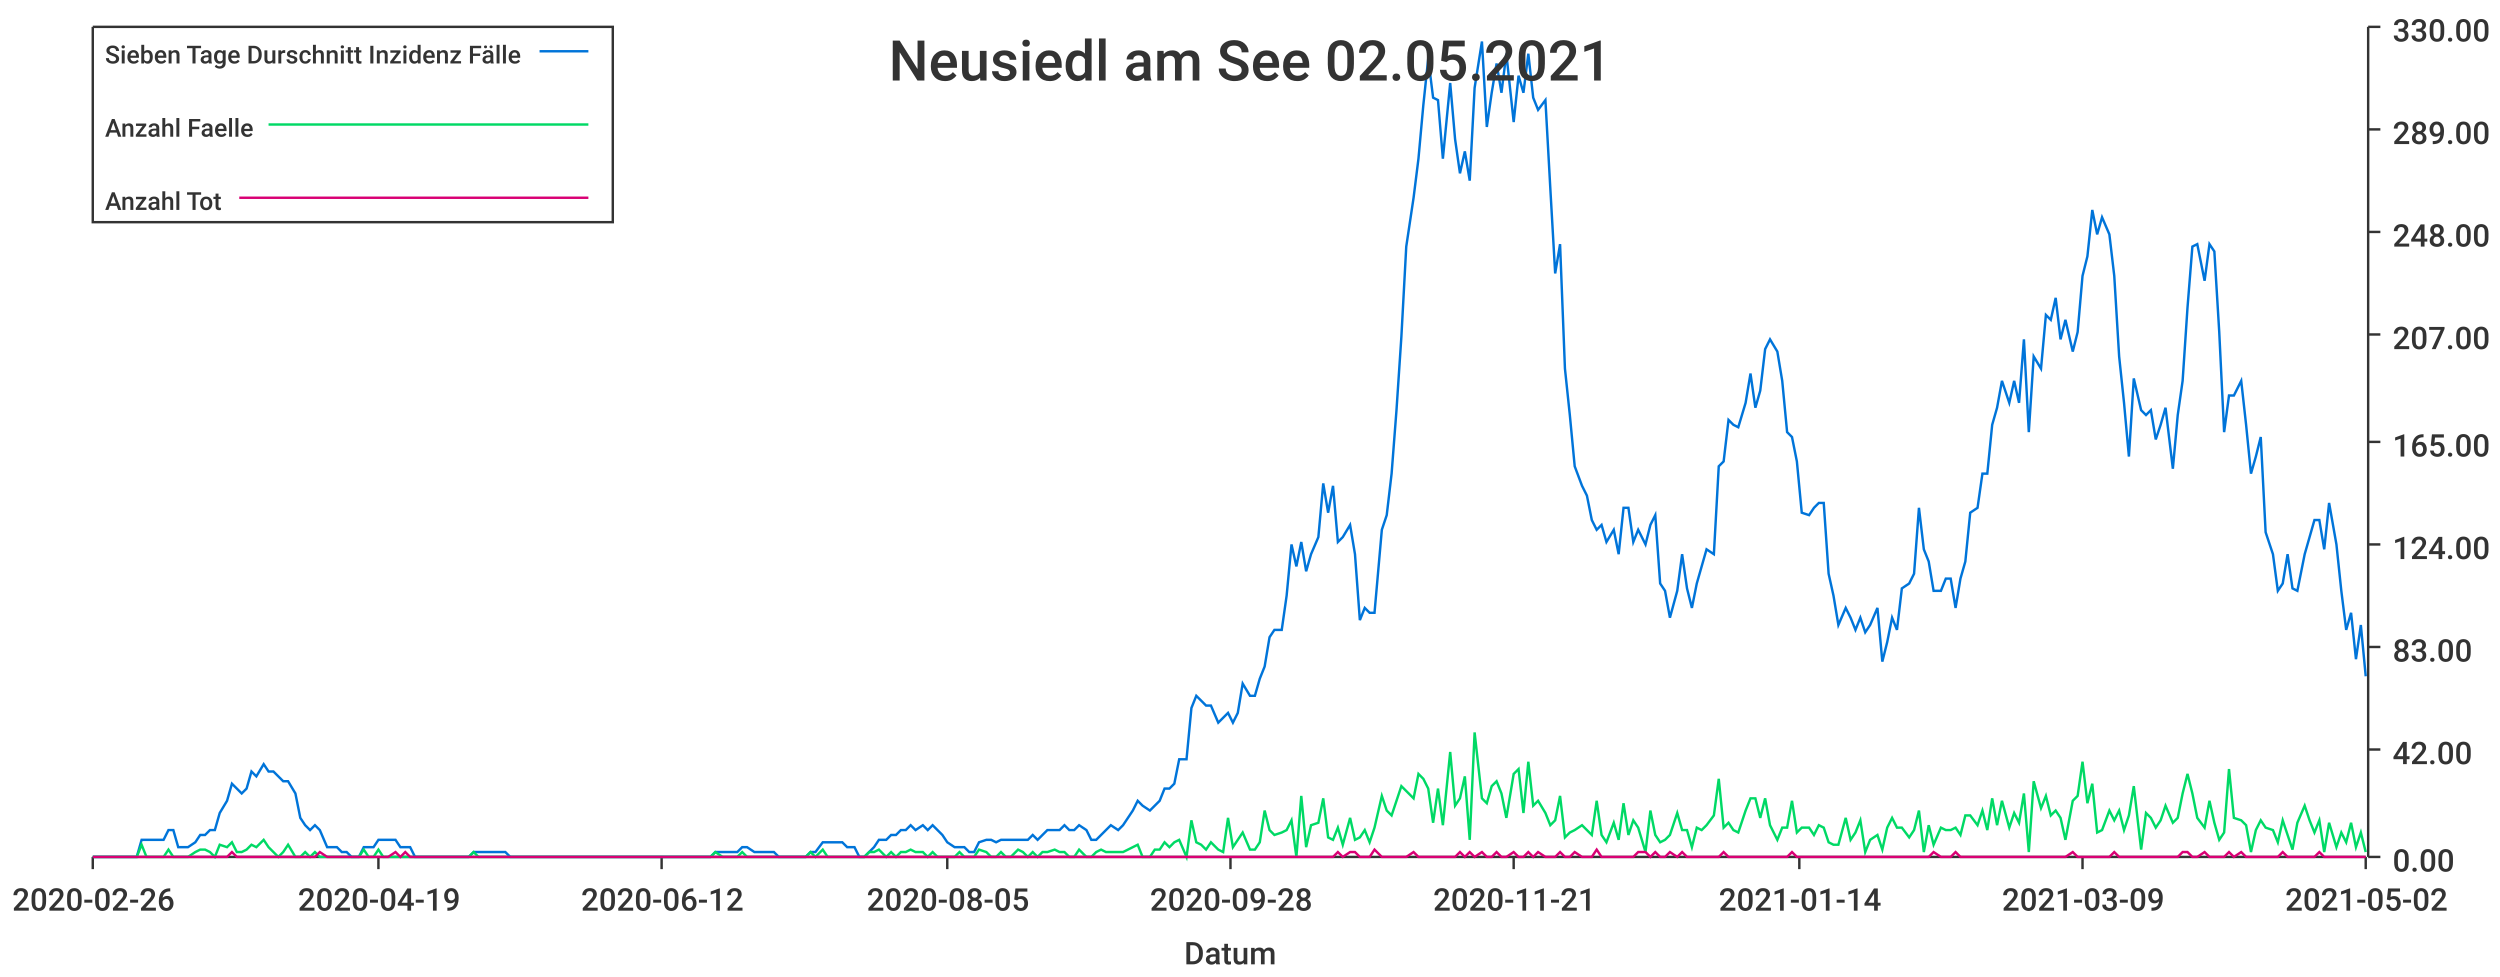
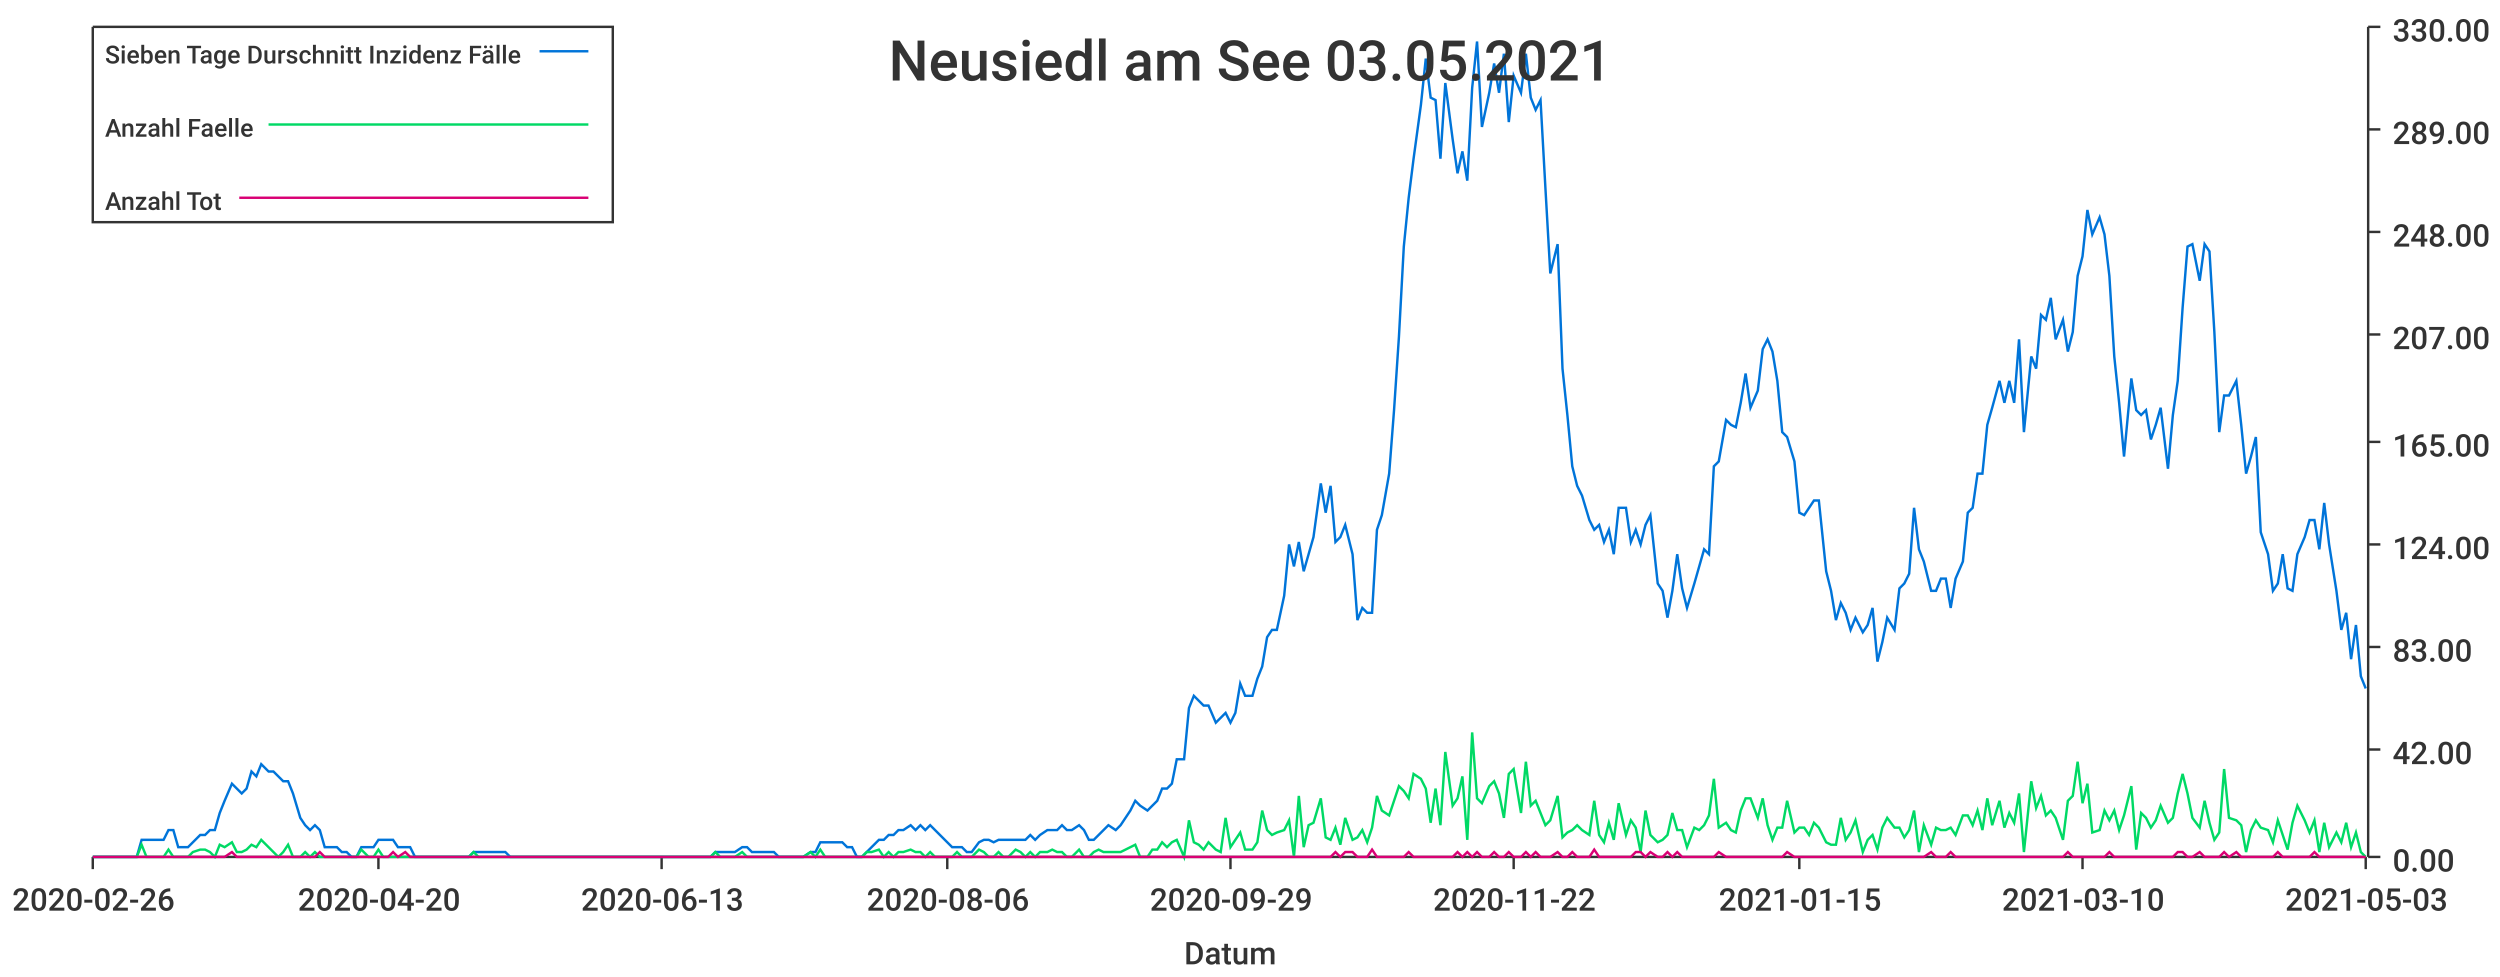
<svg xmlns="http://www.w3.org/2000/svg" width="1024" height="400">\n<path d="M 0 0 L 1024 0 L 1024 400 L 0 400 L 0 0" style="stroke-width:0;stroke:rgba(255,255,255,1.0);fill:rgba(255,255,255,1.0)" />
  <path d="M 38 11 L 969 11 L 969 351 L 38 351 L 38 11" style="stroke-width:0;stroke:rgba(255,255,255,1.0);fill:rgba(255,255,255,1.0)" />
  <path d="M 38 351 L 969 351" style="stroke-width:1;stroke:rgba(51,51,51,1.0);fill:none" />
  <path d="M 38 351 L 38 356" style="stroke-width:1;stroke:rgba(51,51,51,1.0);fill:none" />
  <text x="5" y="373" style="stroke-width:0;stroke:none;fill:rgba(51,51,51,1.0);font-size:12.8px;font-family:'Roboto Medium',sans-serif">2020-02-26</text>
  <path d="M 155 351 L 155 356" style="stroke-width:1;stroke:rgba(51,51,51,1.0);fill:none" />
-   <text x="122" y="373" style="stroke-width:0;stroke:none;fill:rgba(51,51,51,1.0);font-size:12.8px;font-family:'Roboto Medium',sans-serif">2020-04-19</text>
+   <text x="122" y="373" style="stroke-width:0;stroke:none;fill:rgba(51,51,51,1.0);font-size:12.8px;font-family:'Roboto Medium',sans-serif">2020-04-20</text>
  <path d="M 271 351 L 271 356" style="stroke-width:1;stroke:rgba(51,51,51,1.0);fill:none" />
-   <text x="238" y="373" style="stroke-width:0;stroke:none;fill:rgba(51,51,51,1.0);font-size:12.8px;font-family:'Roboto Medium',sans-serif">2020-06-12</text>
+   <text x="238" y="373" style="stroke-width:0;stroke:none;fill:rgba(51,51,51,1.0);font-size:12.8px;font-family:'Roboto Medium',sans-serif">2020-06-13</text>
  <path d="M 388 351 L 388 356" style="stroke-width:1;stroke:rgba(51,51,51,1.0);fill:none" />
-   <text x="355" y="373" style="stroke-width:0;stroke:none;fill:rgba(51,51,51,1.0);font-size:12.8px;font-family:'Roboto Medium',sans-serif">2020-08-05</text>
+   <text x="355" y="373" style="stroke-width:0;stroke:none;fill:rgba(51,51,51,1.0);font-size:12.8px;font-family:'Roboto Medium',sans-serif">2020-08-06</text>
  <path d="M 504 351 L 504 356" style="stroke-width:1;stroke:rgba(51,51,51,1.0);fill:none" />
-   <text x="471" y="373" style="stroke-width:0;stroke:none;fill:rgba(51,51,51,1.0);font-size:12.8px;font-family:'Roboto Medium',sans-serif">2020-09-28</text>
+   <text x="471" y="373" style="stroke-width:0;stroke:none;fill:rgba(51,51,51,1.0);font-size:12.8px;font-family:'Roboto Medium',sans-serif">2020-09-29</text>
  <path d="M 620 351 L 620 356" style="stroke-width:1;stroke:rgba(51,51,51,1.0);fill:none" />
-   <text x="587" y="373" style="stroke-width:0;stroke:none;fill:rgba(51,51,51,1.0);font-size:12.8px;font-family:'Roboto Medium',sans-serif">2020-11-21</text>
+   <text x="587" y="373" style="stroke-width:0;stroke:none;fill:rgba(51,51,51,1.0);font-size:12.8px;font-family:'Roboto Medium',sans-serif">2020-11-22</text>
  <path d="M 737 351 L 737 356" style="stroke-width:1;stroke:rgba(51,51,51,1.0);fill:none" />
-   <text x="704" y="373" style="stroke-width:0;stroke:none;fill:rgba(51,51,51,1.0);font-size:12.8px;font-family:'Roboto Medium',sans-serif">2021-01-14</text>
+   <text x="704" y="373" style="stroke-width:0;stroke:none;fill:rgba(51,51,51,1.0);font-size:12.8px;font-family:'Roboto Medium',sans-serif">2021-01-15</text>
  <path d="M 853 351 L 853 356" style="stroke-width:1;stroke:rgba(51,51,51,1.0);fill:none" />
-   <text x="820" y="373" style="stroke-width:0;stroke:none;fill:rgba(51,51,51,1.0);font-size:12.8px;font-family:'Roboto Medium',sans-serif">2021-03-09</text>
+   <text x="820" y="373" style="stroke-width:0;stroke:none;fill:rgba(51,51,51,1.0);font-size:12.8px;font-family:'Roboto Medium',sans-serif">2021-03-10</text>
  <path d="M 969 351 L 969 356" style="stroke-width:1;stroke:rgba(51,51,51,1.0);fill:none" />
-   <text x="936" y="373" style="stroke-width:0;stroke:none;fill:rgba(51,51,51,1.0);font-size:12.8px;font-family:'Roboto Medium',sans-serif">2021-05-02</text>
+   <text x="936" y="373" style="stroke-width:0;stroke:none;fill:rgba(51,51,51,1.0);font-size:12.8px;font-family:'Roboto Medium',sans-serif">2021-05-03</text>
  <text x="485" y="395" style="stroke-width:0;stroke:none;fill:rgba(51,51,51,1.0);font-size:12.8px;font-family:'Roboto Medium',sans-serif">Datum</text>
  <path d="M 970 351 L 970 11" style="stroke-width:1;stroke:rgba(51,51,51,1.0);fill:none" />
  <path d="M 970 351 L 975 351" style="stroke-width:1;stroke:rgba(51,51,51,1.0);fill:none" />
  <text x="980" y="357" style="stroke-width:0;stroke:none;fill:rgba(51,51,51,1.0);font-size:12.8px;font-family:'Roboto Medium',sans-serif">0.00</text>
  <path d="M 970 307 L 975 307" style="stroke-width:1;stroke:rgba(51,51,51,1.0);fill:none" />
  <text x="980" y="313" style="stroke-width:0;stroke:none;fill:rgba(51,51,51,1.0);font-size:12.8px;font-family:'Roboto Medium',sans-serif">42.00</text>
  <path d="M 970 265 L 975 265" style="stroke-width:1;stroke:rgba(51,51,51,1.0);fill:none" />
  <text x="980" y="271" style="stroke-width:0;stroke:none;fill:rgba(51,51,51,1.0);font-size:12.8px;font-family:'Roboto Medium',sans-serif">83.00</text>
  <path d="M 970 223 L 975 223" style="stroke-width:1;stroke:rgba(51,51,51,1.0);fill:none" />
  <text x="980" y="229" style="stroke-width:0;stroke:none;fill:rgba(51,51,51,1.0);font-size:12.8px;font-family:'Roboto Medium',sans-serif">124.00</text>
  <path d="M 970 181 L 975 181" style="stroke-width:1;stroke:rgba(51,51,51,1.0);fill:none" />
  <text x="980" y="187" style="stroke-width:0;stroke:none;fill:rgba(51,51,51,1.0);font-size:12.8px;font-family:'Roboto Medium',sans-serif">165.00</text>
  <path d="M 970 137 L 975 137" style="stroke-width:1;stroke:rgba(51,51,51,1.0);fill:none" />
  <text x="980" y="143" style="stroke-width:0;stroke:none;fill:rgba(51,51,51,1.0);font-size:12.8px;font-family:'Roboto Medium',sans-serif">207.00</text>
  <path d="M 970 95 L 975 95" style="stroke-width:1;stroke:rgba(51,51,51,1.0);fill:none" />
  <text x="980" y="101" style="stroke-width:0;stroke:none;fill:rgba(51,51,51,1.0);font-size:12.8px;font-family:'Roboto Medium',sans-serif">248.00</text>
  <path d="M 970 53 L 975 53" style="stroke-width:1;stroke:rgba(51,51,51,1.0);fill:none" />
  <text x="980" y="59" style="stroke-width:0;stroke:none;fill:rgba(51,51,51,1.0);font-size:12.8px;font-family:'Roboto Medium',sans-serif">289.00</text>
  <path d="M 970 11 L 975 11" style="stroke-width:1;stroke:rgba(51,51,51,1.0);fill:none" />
  <text x="980" y="17" style="stroke-width:0;stroke:none;fill:rgba(51,51,51,1.0);font-size:12.8px;font-family:'Roboto Medium',sans-serif">330.00</text>
-   <path d="M 38 351 L 41 351 L 43 351 L 45 351 L 47 351 L 49 351 L 51 351 L 54 351 L 56 351 L 58 344 L 60 344 L 62 344 L 64 344 L 67 344 L 69 340 L 71 340 L 73 347 L 75 347 L 77 347 L 80 345 L 82 342 L 84 342 L 86 340 L 88 340 L 90 333 L 93 328 L 95 321 L 97 323 L 99 325 L 101 323 L 103 316 L 105 318 L 108 313 L 110 316 L 112 316 L 114 318 L 116 320 L 118 320 L 121 325 L 123 335 L 125 338 L 127 340 L 129 338 L 131 340 L 134 347 L 136 347 L 138 347 L 140 349 L 142 349 L 144 351 L 147 351 L 149 347 L 151 347 L 153 347 L 155 344 L 157 344 L 159 344 L 162 344 L 164 347 L 166 347 L 168 347 L 170 351 L 172 351 L 175 351 L 177 351 L 179 351 L 181 351 L 183 351 L 185 351 L 188 351 L 190 351 L 192 351 L 194 349 L 196 349 L 198 349 L 201 349 L 203 349 L 205 349 L 207 349 L 209 351 L 211 351 L 213 351 L 216 351 L 218 351 L 220 351 L 222 351 L 224 351 L 226 351 L 229 351 L 231 351 L 233 351 L 235 351 L 237 351 L 239 351 L 242 351 L 244 351 L 246 351 L 248 351 L 250 351 L 252 351 L 255 351 L 257 351 L 259 351 L 261 351 L 263 351 L 265 351 L 267 351 L 270 351 L 272 351 L 274 351 L 276 351 L 278 351 L 280 351 L 283 351 L 285 351 L 287 351 L 289 351 L 291 351 L 293 349 L 296 349 L 298 349 L 300 349 L 302 349 L 304 347 L 306 347 L 309 349 L 311 349 L 313 349 L 315 349 L 317 349 L 319 351 L 321 351 L 324 351 L 326 351 L 328 351 L 330 351 L 332 349 L 334 349 L 337 345 L 339 345 L 341 345 L 343 345 L 345 345 L 347 347 L 350 347 L 352 351 L 354 351 L 356 349 L 358 347 L 360 344 L 363 344 L 365 342 L 367 342 L 369 340 L 371 340 L 373 338 L 375 340 L 378 338 L 380 340 L 382 338 L 384 340 L 386 342 L 388 345 L 391 347 L 393 347 L 395 347 L 397 349 L 399 349 L 401 345 L 404 344 L 406 344 L 408 345 L 410 344 L 412 344 L 414 344 L 417 344 L 419 344 L 421 344 L 423 342 L 425 344 L 427 342 L 429 340 L 432 340 L 434 340 L 436 338 L 438 340 L 440 340 L 442 338 L 445 340 L 447 344 L 449 344 L 451 342 L 453 340 L 455 338 L 458 340 L 460 338 L 462 335 L 464 332 L 466 328 L 468 330 L 471 332 L 473 330 L 475 328 L 477 323 L 479 323 L 481 321 L 483 311 L 486 311 L 488 290 L 490 285 L 492 287 L 494 289 L 496 289 L 499 296 L 501 294 L 503 292 L 505 296 L 507 292 L 509 280 L 512 285 L 514 285 L 516 278 L 518 273 L 520 261 L 522 258 L 525 258 L 527 244 L 529 223 L 531 232 L 533 222 L 535 234 L 537 227 L 540 220 L 542 198 L 544 210 L 546 199 L 548 222 L 550 220 L 553 215 L 555 227 L 557 254 L 559 249 L 561 251 L 563 251 L 566 217 L 568 211 L 570 194 L 572 168 L 574 138 L 576 101 L 579 81 L 581 65 L 583 43 L 585 24 L 587 40 L 589 41 L 591 65 L 594 34 L 596 57 L 598 71 L 600 62 L 602 74 L 604 36 L 607 17 L 609 52 L 611 38 L 613 26 L 615 38 L 617 22 L 620 50 L 622 31 L 624 38 L 626 22 L 628 40 L 630 45 L 633 41 L 635 77 L 637 112 L 639 100 L 641 151 L 643 170 L 645 191 L 648 199 L 650 203 L 652 213 L 654 217 L 656 215 L 658 222 L 661 217 L 663 227 L 665 208 L 667 208 L 669 222 L 671 217 L 674 223 L 676 215 L 678 211 L 680 239 L 682 242 L 684 253 L 687 242 L 689 227 L 691 241 L 693 249 L 695 239 L 697 232 L 699 225 L 702 227 L 704 191 L 706 189 L 708 172 L 710 174 L 712 175 L 715 165 L 717 153 L 719 167 L 721 160 L 723 143 L 725 139 L 728 144 L 730 156 L 732 177 L 734 179 L 736 189 L 738 210 L 741 211 L 743 208 L 745 206 L 747 206 L 749 235 L 751 244 L 753 256 L 756 249 L 758 253 L 760 258 L 762 253 L 764 259 L 766 256 L 769 249 L 771 271 L 773 263 L 775 253 L 777 258 L 779 241 L 782 239 L 784 235 L 786 208 L 788 225 L 790 230 L 792 242 L 795 242 L 797 237 L 799 237 L 801 249 L 803 237 L 805 230 L 807 210 L 810 208 L 812 194 L 814 194 L 816 174 L 818 167 L 820 156 L 823 165 L 825 156 L 827 165 L 829 139 L 831 177 L 833 146 L 836 151 L 838 129 L 840 131 L 842 122 L 844 139 L 846 131 L 849 144 L 851 136 L 853 113 L 855 105 L 857 86 L 859 96 L 861 89 L 864 96 L 866 113 L 868 146 L 870 165 L 872 187 L 874 155 L 877 168 L 879 170 L 881 168 L 883 180 L 885 174 L 887 167 L 890 192 L 892 170 L 894 156 L 896 126 L 898 101 L 900 100 L 903 115 L 905 100 L 907 103 L 909 136 L 911 177 L 913 162 L 915 162 L 918 156 L 920 174 L 922 194 L 924 187 L 926 179 L 928 218 L 931 227 L 933 242 L 935 239 L 937 227 L 939 241 L 941 242 L 944 227 L 946 220 L 948 213 L 950 213 L 952 225 L 954 206 L 957 223 L 959 242 L 961 258 L 963 251 L 965 270 L 967 256 L 969 277" style="stroke-width:1;stroke:rgba(0,116,217,1.0);fill:none" />
-   <path d="M 38 351 L 41 351 L 43 351 L 45 351 L 47 351 L 49 351 L 51 351 L 54 351 L 56 351 L 58 346 L 60 351 L 62 351 L 64 351 L 67 351 L 69 348 L 71 351 L 73 351 L 75 351 L 77 351 L 80 349 L 82 348 L 84 348 L 86 349 L 88 351 L 90 346 L 93 347 L 95 345 L 97 349 L 99 349 L 101 348 L 103 346 L 105 347 L 108 344 L 110 347 L 112 349 L 114 351 L 116 349 L 118 346 L 121 351 L 123 351 L 125 349 L 127 351 L 129 349 L 131 351 L 134 351 L 136 351 L 138 351 L 140 351 L 142 351 L 144 351 L 147 351 L 149 348 L 151 351 L 153 351 L 155 348 L 157 351 L 159 351 L 162 351 L 164 351 L 166 351 L 168 351 L 170 351 L 172 351 L 175 351 L 177 351 L 179 351 L 181 351 L 183 351 L 185 351 L 188 351 L 190 351 L 192 351 L 194 349 L 196 351 L 198 351 L 201 351 L 203 351 L 205 351 L 207 351 L 209 351 L 211 351 L 213 351 L 216 351 L 218 351 L 220 351 L 222 351 L 224 351 L 226 351 L 229 351 L 231 351 L 233 351 L 235 351 L 237 351 L 239 351 L 242 351 L 244 351 L 246 351 L 248 351 L 250 351 L 252 351 L 255 351 L 257 351 L 259 351 L 261 351 L 263 351 L 265 351 L 267 351 L 270 351 L 272 351 L 274 351 L 276 351 L 278 351 L 280 351 L 283 351 L 285 351 L 287 351 L 289 351 L 291 351 L 293 349 L 296 351 L 298 351 L 300 351 L 302 351 L 304 349 L 306 351 L 309 351 L 311 351 L 313 351 L 315 351 L 317 351 L 319 351 L 321 351 L 324 351 L 326 351 L 328 351 L 330 351 L 332 349 L 334 351 L 337 348 L 339 351 L 341 351 L 343 351 L 345 351 L 347 351 L 350 351 L 352 351 L 354 351 L 356 349 L 358 349 L 360 348 L 363 351 L 365 349 L 367 351 L 369 349 L 371 349 L 373 348 L 375 349 L 378 349 L 380 351 L 382 349 L 384 351 L 386 351 L 388 351 L 391 351 L 393 349 L 395 351 L 397 351 L 399 351 L 401 348 L 404 349 L 406 351 L 408 351 L 410 349 L 412 351 L 414 351 L 417 348 L 419 349 L 421 351 L 423 349 L 425 351 L 427 349 L 429 349 L 432 348 L 434 349 L 436 349 L 438 351 L 440 351 L 442 348 L 445 351 L 447 351 L 449 349 L 451 348 L 453 349 L 455 349 L 458 349 L 460 349 L 462 348 L 464 347 L 466 346 L 468 351 L 471 351 L 473 348 L 475 348 L 477 345 L 479 347 L 481 345 L 483 344 L 486 351 L 488 336 L 490 345 L 492 346 L 494 348 L 496 345 L 499 348 L 501 349 L 503 335 L 505 347 L 507 344 L 509 341 L 512 348 L 514 348 L 516 345 L 518 332 L 520 340 L 522 342 L 525 341 L 527 340 L 529 336 L 531 351 L 533 326 L 535 347 L 537 338 L 540 337 L 542 327 L 544 343 L 546 344 L 548 339 L 550 346 L 553 335 L 555 344 L 557 343 L 559 340 L 561 345 L 563 339 L 566 326 L 568 332 L 570 334 L 572 328 L 574 322 L 576 324 L 579 327 L 581 317 L 583 319 L 585 323 L 587 337 L 589 323 L 591 338 L 594 308 L 596 330 L 598 327 L 600 318 L 602 344 L 604 300 L 607 327 L 609 329 L 611 322 L 613 320 L 615 325 L 617 335 L 620 317 L 622 315 L 624 333 L 626 312 L 628 330 L 630 328 L 633 333 L 635 338 L 637 336 L 639 326 L 641 343 L 643 341 L 645 340 L 648 338 L 650 340 L 652 342 L 654 328 L 656 342 L 658 345 L 661 337 L 663 344 L 665 329 L 667 342 L 669 336 L 671 339 L 674 349 L 676 332 L 678 342 L 680 345 L 682 344 L 684 342 L 687 333 L 689 340 L 691 340 L 693 347 L 695 339 L 697 340 L 699 338 L 702 334 L 704 319 L 706 339 L 708 337 L 710 340 L 712 341 L 715 332 L 717 327 L 719 327 L 721 335 L 723 327 L 725 338 L 728 344 L 730 339 L 732 339 L 734 328 L 736 341 L 738 339 L 741 339 L 743 342 L 745 338 L 747 339 L 749 345 L 751 346 L 753 346 L 756 335 L 758 344 L 760 341 L 762 336 L 764 349 L 766 344 L 769 342 L 771 348 L 773 339 L 775 335 L 777 339 L 779 339 L 782 343 L 784 340 L 786 332 L 788 349 L 790 338 L 792 346 L 795 339 L 797 340 L 799 340 L 801 339 L 803 342 L 805 334 L 807 334 L 810 338 L 812 332 L 814 340 L 816 327 L 818 338 L 820 328 L 823 339 L 825 333 L 827 337 L 829 325 L 831 349 L 833 320 L 836 331 L 838 326 L 840 334 L 842 332 L 844 335 L 846 344 L 849 328 L 851 326 L 853 312 L 855 329 L 857 321 L 859 341 L 861 340 L 864 332 L 866 336 L 868 332 L 870 340 L 872 334 L 874 322 L 877 348 L 879 333 L 881 335 L 883 339 L 885 336 L 887 330 L 890 337 L 892 335 L 894 325 L 896 317 L 898 325 L 900 335 L 903 339 L 905 328 L 907 337 L 909 344 L 911 341 L 913 315 L 915 335 L 918 336 L 920 338 L 922 349 L 924 340 L 926 336 L 928 339 L 931 340 L 933 345 L 935 336 L 937 342 L 939 348 L 941 337 L 944 330 L 946 336 L 948 341 L 950 336 L 952 349 L 954 337 L 957 347 L 959 341 L 961 345 L 963 337 L 965 347 L 967 341 L 969 349" style="stroke-width:1;stroke:rgba(0,217,101,1.0);fill:none" />
-   <path d="M 38 351 L 41 351 L 43 351 L 45 351 L 47 351 L 49 351 L 51 351 L 54 351 L 56 351 L 58 351 L 60 351 L 62 351 L 64 351 L 67 351 L 69 351 L 71 351 L 73 351 L 75 351 L 77 351 L 80 351 L 82 351 L 84 351 L 86 351 L 88 351 L 90 351 L 93 351 L 95 349 L 97 351 L 99 351 L 101 351 L 103 351 L 105 351 L 108 351 L 110 351 L 112 351 L 114 351 L 116 351 L 118 351 L 121 351 L 123 351 L 125 351 L 127 351 L 129 351 L 131 349 L 134 351 L 136 351 L 138 351 L 140 351 L 142 351 L 144 351 L 147 351 L 149 351 L 151 351 L 153 351 L 155 351 L 157 351 L 159 351 L 162 349 L 164 351 L 166 349 L 168 351 L 170 351 L 172 351 L 175 351 L 177 351 L 179 351 L 181 351 L 183 351 L 185 351 L 188 351 L 190 351 L 192 351 L 194 351 L 196 351 L 198 351 L 201 351 L 203 351 L 205 351 L 207 351 L 209 351 L 211 351 L 213 351 L 216 351 L 218 351 L 220 351 L 222 351 L 224 351 L 226 351 L 229 351 L 231 351 L 233 351 L 235 351 L 237 351 L 239 351 L 242 351 L 244 351 L 246 351 L 248 351 L 250 351 L 252 351 L 255 351 L 257 351 L 259 351 L 261 351 L 263 351 L 265 351 L 267 351 L 270 351 L 272 351 L 274 351 L 276 351 L 278 351 L 280 351 L 283 351 L 285 351 L 287 351 L 289 351 L 291 351 L 293 351 L 296 351 L 298 351 L 300 351 L 302 351 L 304 351 L 306 351 L 309 351 L 311 351 L 313 351 L 315 351 L 317 351 L 319 351 L 321 351 L 324 351 L 326 351 L 328 351 L 330 351 L 332 351 L 334 351 L 337 351 L 339 351 L 341 351 L 343 351 L 345 351 L 347 351 L 350 351 L 352 351 L 354 351 L 356 351 L 358 351 L 360 351 L 363 351 L 365 351 L 367 351 L 369 351 L 371 351 L 373 351 L 375 351 L 378 351 L 380 351 L 382 351 L 384 351 L 386 351 L 388 351 L 391 351 L 393 351 L 395 351 L 397 351 L 399 351 L 401 351 L 404 351 L 406 351 L 408 351 L 410 351 L 412 351 L 414 351 L 417 351 L 419 351 L 421 351 L 423 351 L 425 351 L 427 351 L 429 351 L 432 351 L 434 351 L 436 351 L 438 351 L 440 351 L 442 351 L 445 351 L 447 351 L 449 351 L 451 351 L 453 351 L 455 351 L 458 351 L 460 351 L 462 351 L 464 351 L 466 351 L 468 351 L 471 351 L 473 351 L 475 351 L 477 351 L 479 351 L 481 351 L 483 351 L 486 351 L 488 351 L 490 351 L 492 351 L 494 351 L 496 351 L 499 351 L 501 351 L 503 351 L 505 351 L 507 351 L 509 351 L 512 351 L 514 351 L 516 351 L 518 351 L 520 351 L 522 351 L 525 351 L 527 351 L 529 351 L 531 351 L 533 351 L 535 351 L 537 351 L 540 351 L 542 351 L 544 351 L 546 351 L 548 349 L 550 351 L 553 349 L 555 349 L 557 351 L 559 351 L 561 351 L 563 348 L 566 351 L 568 351 L 570 351 L 572 351 L 574 351 L 576 351 L 579 349 L 581 351 L 583 351 L 585 351 L 587 351 L 589 351 L 591 351 L 594 351 L 596 351 L 598 349 L 600 351 L 602 349 L 604 351 L 607 349 L 609 351 L 611 351 L 613 349 L 615 351 L 617 351 L 620 349 L 622 351 L 624 351 L 626 349 L 628 351 L 630 349 L 633 351 L 635 351 L 637 351 L 639 349 L 641 351 L 643 351 L 645 349 L 648 351 L 650 351 L 652 351 L 654 348 L 656 351 L 658 351 L 661 351 L 663 351 L 665 351 L 667 351 L 669 351 L 671 349 L 674 349 L 676 351 L 678 349 L 680 351 L 682 351 L 684 349 L 687 351 L 689 349 L 691 351 L 693 351 L 695 351 L 697 351 L 699 351 L 702 351 L 704 351 L 706 349 L 708 351 L 710 351 L 712 351 L 715 351 L 717 351 L 719 351 L 721 351 L 723 351 L 725 351 L 728 351 L 730 351 L 732 351 L 734 349 L 736 351 L 738 351 L 741 351 L 743 351 L 745 351 L 747 351 L 749 351 L 751 351 L 753 351 L 756 351 L 758 351 L 760 351 L 762 351 L 764 351 L 766 351 L 769 351 L 771 351 L 773 351 L 775 351 L 777 351 L 779 351 L 782 351 L 784 351 L 786 351 L 788 351 L 790 351 L 792 349 L 795 351 L 797 351 L 799 351 L 801 349 L 803 351 L 805 351 L 807 351 L 810 351 L 812 351 L 814 351 L 816 351 L 818 351 L 820 351 L 823 351 L 825 351 L 827 351 L 829 351 L 831 351 L 833 351 L 836 351 L 838 351 L 840 351 L 842 351 L 844 351 L 846 351 L 849 349 L 851 351 L 853 351 L 855 351 L 857 351 L 859 351 L 861 351 L 864 351 L 866 349 L 868 351 L 870 351 L 872 351 L 874 351 L 877 351 L 879 351 L 881 351 L 883 351 L 885 351 L 887 351 L 890 351 L 892 351 L 894 349 L 896 349 L 898 351 L 900 351 L 903 349 L 905 351 L 907 351 L 909 351 L 911 351 L 913 349 L 915 351 L 918 349 L 920 351 L 922 351 L 924 351 L 926 351 L 928 351 L 931 351 L 933 351 L 935 349 L 937 351 L 939 351 L 941 351 L 944 351 L 946 351 L 948 351 L 950 349 L 952 351 L 954 351 L 957 351 L 959 351 L 961 351 L 963 351 L 965 351 L 967 351 L 969 351" style="stroke-width:1;stroke:rgba(217,0,116,1.0);fill:none" />
-   <text x="364" y="33" style="stroke-width:0;stroke:none;fill:rgba(51,51,51,1.0);font-size:23.0px;font-family:'Roboto Medium',sans-serif">Neusiedl am See 02.05.2021</text>
+   <path d="M 38 351 L 41 351 L 43 351 L 45 351 L 47 351 L 49 351 L 51 351 L 54 351 L 56 351 L 58 344 L 60 344 L 62 344 L 64 344 L 67 344 L 69 340 L 71 340 L 73 347 L 75 347 L 77 347 L 79 345 L 82 342 L 84 342 L 86 340 L 88 340 L 90 333 L 92 328 L 95 321 L 97 323 L 99 325 L 101 323 L 103 316 L 105 318 L 107 313 L 110 316 L 112 316 L 114 318 L 116 320 L 118 320 L 120 325 L 123 335 L 125 338 L 127 340 L 129 338 L 131 340 L 133 347 L 135 347 L 138 347 L 140 349 L 142 349 L 144 351 L 146 351 L 148 347 L 151 347 L 153 347 L 155 344 L 157 344 L 159 344 L 161 344 L 163 347 L 166 347 L 168 347 L 170 351 L 172 351 L 174 351 L 176 351 L 179 351 L 181 351 L 183 351 L 185 351 L 187 351 L 189 351 L 192 351 L 194 349 L 196 349 L 198 349 L 200 349 L 202 349 L 204 349 L 207 349 L 209 351 L 211 351 L 213 351 L 215 351 L 217 351 L 220 351 L 222 351 L 224 351 L 226 351 L 228 351 L 230 351 L 232 351 L 235 351 L 237 351 L 239 351 L 241 351 L 243 351 L 245 351 L 248 351 L 250 351 L 252 351 L 254 351 L 256 351 L 258 351 L 260 351 L 263 351 L 265 351 L 267 351 L 269 351 L 271 351 L 273 351 L 276 351 L 278 351 L 280 351 L 282 351 L 284 351 L 286 351 L 288 351 L 291 351 L 293 349 L 295 349 L 297 349 L 299 349 L 301 349 L 304 347 L 306 347 L 308 349 L 310 349 L 312 349 L 314 349 L 317 349 L 319 351 L 321 351 L 323 351 L 325 351 L 327 351 L 329 351 L 332 349 L 334 349 L 336 345 L 338 345 L 340 345 L 342 345 L 345 345 L 347 347 L 349 347 L 351 351 L 353 351 L 355 349 L 357 347 L 360 344 L 362 344 L 364 342 L 366 342 L 368 340 L 370 340 L 373 338 L 375 340 L 377 338 L 379 340 L 381 338 L 383 340 L 385 342 L 388 345 L 390 347 L 392 347 L 394 347 L 396 349 L 398 349 L 401 345 L 403 344 L 405 344 L 407 345 L 409 344 L 411 344 L 413 344 L 416 344 L 418 344 L 420 344 L 422 342 L 424 344 L 426 342 L 429 340 L 431 340 L 433 340 L 435 338 L 437 340 L 439 340 L 442 338 L 444 340 L 446 344 L 448 344 L 450 342 L 452 340 L 454 338 L 457 340 L 459 338 L 461 335 L 463 332 L 465 328 L 467 330 L 470 332 L 472 330 L 474 328 L 476 323 L 478 323 L 480 321 L 482 311 L 485 311 L 487 290 L 489 285 L 491 287 L 493 289 L 495 289 L 498 296 L 500 294 L 502 292 L 504 296 L 506 292 L 508 280 L 510 285 L 513 285 L 515 278 L 517 273 L 519 261 L 521 258 L 523 258 L 526 244 L 528 223 L 530 232 L 532 222 L 534 234 L 536 227 L 538 220 L 541 198 L 543 210 L 545 199 L 547 222 L 549 220 L 551 215 L 554 227 L 556 254 L 558 249 L 560 251 L 562 251 L 564 217 L 566 211 L 569 194 L 571 168 L 573 138 L 575 101 L 577 81 L 579 65 L 582 43 L 584 24 L 586 40 L 588 41 L 590 65 L 592 34 L 595 57 L 597 71 L 599 62 L 601 74 L 603 36 L 605 17 L 607 52 L 610 38 L 612 26 L 614 38 L 616 22 L 618 50 L 620 31 L 623 38 L 625 22 L 627 40 L 629 45 L 631 41 L 633 77 L 635 112 L 638 100 L 640 151 L 642 170 L 644 191 L 646 199 L 648 203 L 651 213 L 653 217 L 655 215 L 657 222 L 659 217 L 661 227 L 663 208 L 666 208 L 668 222 L 670 217 L 672 223 L 674 215 L 676 211 L 679 239 L 681 242 L 683 253 L 685 242 L 687 227 L 689 241 L 691 249 L 694 239 L 696 232 L 698 225 L 700 227 L 702 191 L 704 189 L 707 172 L 709 174 L 711 175 L 713 165 L 715 153 L 717 167 L 720 160 L 722 143 L 724 139 L 726 144 L 728 156 L 730 177 L 732 179 L 735 189 L 737 210 L 739 211 L 741 208 L 743 205 L 745 205 L 748 234 L 750 242 L 752 254 L 754 247 L 756 251 L 758 258 L 760 253 L 763 259 L 765 256 L 767 249 L 769 271 L 771 263 L 773 253 L 776 258 L 778 241 L 780 239 L 782 235 L 784 208 L 786 225 L 788 230 L 791 242 L 793 242 L 795 237 L 797 237 L 799 249 L 801 237 L 804 230 L 806 210 L 808 208 L 810 194 L 812 194 L 814 174 L 816 167 L 819 156 L 821 165 L 823 156 L 825 165 L 827 139 L 829 177 L 832 146 L 834 151 L 836 129 L 838 131 L 840 122 L 842 139 L 845 131 L 847 144 L 849 136 L 851 113 L 853 105 L 855 86 L 857 96 L 860 89 L 862 96 L 864 113 L 866 146 L 868 165 L 870 187 L 873 155 L 875 168 L 877 170 L 879 168 L 881 180 L 883 174 L 885 167 L 888 192 L 890 170 L 892 156 L 894 126 L 896 101 L 898 100 L 901 115 L 903 100 L 905 103 L 907 136 L 909 177 L 911 162 L 913 162 L 916 156 L 918 174 L 920 194 L 922 187 L 924 179 L 926 218 L 929 227 L 931 242 L 933 239 L 935 227 L 937 241 L 939 242 L 941 227 L 944 220 L 946 213 L 948 213 L 950 225 L 952 206 L 954 223 L 957 242 L 959 258 L 961 251 L 963 270 L 965 256 L 967 277 L 969 282" style="stroke-width:1;stroke:rgba(0,116,217,1.0);fill:none" />
+   <path d="M 38 351 L 41 351 L 43 351 L 45 351 L 47 351 L 49 351 L 51 351 L 54 351 L 56 351 L 58 346 L 60 351 L 62 351 L 64 351 L 67 351 L 69 348 L 71 351 L 73 351 L 75 351 L 77 351 L 79 349 L 82 348 L 84 348 L 86 349 L 88 351 L 90 346 L 92 347 L 95 345 L 97 349 L 99 349 L 101 348 L 103 346 L 105 347 L 107 344 L 110 347 L 112 349 L 114 351 L 116 349 L 118 346 L 120 351 L 123 351 L 125 349 L 127 351 L 129 349 L 131 351 L 133 351 L 135 351 L 138 351 L 140 351 L 142 351 L 144 351 L 146 351 L 148 348 L 151 351 L 153 351 L 155 348 L 157 351 L 159 351 L 161 351 L 163 351 L 166 351 L 168 351 L 170 351 L 172 351 L 174 351 L 176 351 L 179 351 L 181 351 L 183 351 L 185 351 L 187 351 L 189 351 L 192 351 L 194 349 L 196 351 L 198 351 L 200 351 L 202 351 L 204 351 L 207 351 L 209 351 L 211 351 L 213 351 L 215 351 L 217 351 L 220 351 L 222 351 L 224 351 L 226 351 L 228 351 L 230 351 L 232 351 L 235 351 L 237 351 L 239 351 L 241 351 L 243 351 L 245 351 L 248 351 L 250 351 L 252 351 L 254 351 L 256 351 L 258 351 L 260 351 L 263 351 L 265 351 L 267 351 L 269 351 L 271 351 L 273 351 L 276 351 L 278 351 L 280 351 L 282 351 L 284 351 L 286 351 L 288 351 L 291 351 L 293 349 L 295 351 L 297 351 L 299 351 L 301 351 L 304 349 L 306 351 L 308 351 L 310 351 L 312 351 L 314 351 L 317 351 L 319 351 L 321 351 L 323 351 L 325 351 L 327 351 L 329 351 L 332 349 L 334 351 L 336 348 L 338 351 L 340 351 L 342 351 L 345 351 L 347 351 L 349 351 L 351 351 L 353 351 L 355 349 L 357 349 L 360 348 L 362 351 L 364 349 L 366 351 L 368 349 L 370 349 L 373 348 L 375 349 L 377 349 L 379 351 L 381 349 L 383 351 L 385 351 L 388 351 L 390 351 L 392 349 L 394 351 L 396 351 L 398 351 L 401 348 L 403 349 L 405 351 L 407 351 L 409 349 L 411 351 L 413 351 L 416 348 L 418 349 L 420 351 L 422 349 L 424 351 L 426 349 L 429 349 L 431 348 L 433 349 L 435 349 L 437 351 L 439 351 L 442 348 L 444 351 L 446 351 L 448 349 L 450 348 L 452 349 L 454 349 L 457 349 L 459 349 L 461 348 L 463 347 L 465 346 L 467 351 L 470 351 L 472 348 L 474 348 L 476 345 L 478 347 L 480 345 L 482 344 L 485 351 L 487 336 L 489 345 L 491 346 L 493 348 L 495 345 L 498 348 L 500 349 L 502 335 L 504 347 L 506 344 L 508 341 L 510 348 L 513 348 L 515 345 L 517 332 L 519 340 L 521 342 L 523 341 L 526 340 L 528 336 L 530 351 L 532 326 L 534 347 L 536 338 L 538 337 L 541 327 L 543 343 L 545 344 L 547 339 L 549 346 L 551 335 L 554 344 L 556 343 L 558 340 L 560 345 L 562 339 L 564 326 L 566 332 L 569 334 L 571 328 L 573 322 L 575 324 L 577 327 L 579 317 L 582 319 L 584 323 L 586 337 L 588 323 L 590 338 L 592 308 L 595 330 L 597 327 L 599 318 L 601 344 L 603 300 L 605 327 L 607 329 L 610 322 L 612 320 L 614 325 L 616 335 L 618 317 L 620 315 L 623 333 L 625 312 L 627 330 L 629 328 L 631 333 L 633 338 L 635 336 L 638 326 L 640 343 L 642 341 L 644 340 L 646 338 L 648 340 L 651 342 L 653 328 L 655 342 L 657 345 L 659 337 L 661 344 L 663 329 L 666 342 L 668 336 L 670 339 L 672 349 L 674 332 L 676 342 L 679 345 L 681 344 L 683 342 L 685 333 L 687 340 L 689 340 L 691 347 L 694 339 L 696 340 L 698 338 L 700 334 L 702 319 L 704 339 L 707 337 L 709 340 L 711 341 L 713 332 L 715 327 L 717 327 L 720 335 L 722 327 L 724 338 L 726 344 L 728 339 L 730 339 L 732 328 L 735 341 L 737 339 L 739 339 L 741 342 L 743 337 L 745 339 L 748 345 L 750 346 L 752 346 L 754 335 L 756 344 L 758 341 L 760 336 L 763 349 L 765 344 L 767 342 L 769 348 L 771 339 L 773 335 L 776 339 L 778 339 L 780 343 L 782 340 L 784 332 L 786 349 L 788 338 L 791 346 L 793 339 L 795 340 L 797 340 L 799 339 L 801 342 L 804 334 L 806 334 L 808 338 L 810 332 L 812 340 L 814 327 L 816 338 L 819 328 L 821 339 L 823 333 L 825 337 L 827 325 L 829 349 L 832 320 L 834 331 L 836 326 L 838 334 L 840 332 L 842 335 L 845 344 L 847 328 L 849 326 L 851 312 L 853 329 L 855 321 L 857 341 L 860 340 L 862 332 L 864 336 L 866 332 L 868 340 L 870 334 L 873 322 L 875 348 L 877 333 L 879 335 L 881 339 L 883 336 L 885 330 L 888 337 L 890 335 L 892 325 L 894 317 L 896 325 L 898 335 L 901 339 L 903 328 L 905 337 L 907 344 L 909 341 L 911 315 L 913 335 L 916 336 L 918 338 L 920 349 L 922 340 L 924 336 L 926 339 L 929 340 L 931 345 L 933 336 L 935 342 L 937 348 L 939 337 L 941 330 L 944 336 L 946 341 L 948 336 L 950 349 L 952 337 L 954 347 L 957 341 L 959 345 L 961 337 L 963 347 L 965 341 L 967 349 L 969 351" style="stroke-width:1;stroke:rgba(0,217,101,1.0);fill:none" />
+   <path d="M 38 351 L 41 351 L 43 351 L 45 351 L 47 351 L 49 351 L 51 351 L 54 351 L 56 351 L 58 351 L 60 351 L 62 351 L 64 351 L 67 351 L 69 351 L 71 351 L 73 351 L 75 351 L 77 351 L 79 351 L 82 351 L 84 351 L 86 351 L 88 351 L 90 351 L 92 351 L 95 349 L 97 351 L 99 351 L 101 351 L 103 351 L 105 351 L 107 351 L 110 351 L 112 351 L 114 351 L 116 351 L 118 351 L 120 351 L 123 351 L 125 351 L 127 351 L 129 351 L 131 349 L 133 351 L 135 351 L 138 351 L 140 351 L 142 351 L 144 351 L 146 351 L 148 351 L 151 351 L 153 351 L 155 351 L 157 351 L 159 351 L 161 349 L 163 351 L 166 349 L 168 351 L 170 351 L 172 351 L 174 351 L 176 351 L 179 351 L 181 351 L 183 351 L 185 351 L 187 351 L 189 351 L 192 351 L 194 351 L 196 351 L 198 351 L 200 351 L 202 351 L 204 351 L 207 351 L 209 351 L 211 351 L 213 351 L 215 351 L 217 351 L 220 351 L 222 351 L 224 351 L 226 351 L 228 351 L 230 351 L 232 351 L 235 351 L 237 351 L 239 351 L 241 351 L 243 351 L 245 351 L 248 351 L 250 351 L 252 351 L 254 351 L 256 351 L 258 351 L 260 351 L 263 351 L 265 351 L 267 351 L 269 351 L 271 351 L 273 351 L 276 351 L 278 351 L 280 351 L 282 351 L 284 351 L 286 351 L 288 351 L 291 351 L 293 351 L 295 351 L 297 351 L 299 351 L 301 351 L 304 351 L 306 351 L 308 351 L 310 351 L 312 351 L 314 351 L 317 351 L 319 351 L 321 351 L 323 351 L 325 351 L 327 351 L 329 351 L 332 351 L 334 351 L 336 351 L 338 351 L 340 351 L 342 351 L 345 351 L 347 351 L 349 351 L 351 351 L 353 351 L 355 351 L 357 351 L 360 351 L 362 351 L 364 351 L 366 351 L 368 351 L 370 351 L 373 351 L 375 351 L 377 351 L 379 351 L 381 351 L 383 351 L 385 351 L 388 351 L 390 351 L 392 351 L 394 351 L 396 351 L 398 351 L 401 351 L 403 351 L 405 351 L 407 351 L 409 351 L 411 351 L 413 351 L 416 351 L 418 351 L 420 351 L 422 351 L 424 351 L 426 351 L 429 351 L 431 351 L 433 351 L 435 351 L 437 351 L 439 351 L 442 351 L 444 351 L 446 351 L 448 351 L 450 351 L 452 351 L 454 351 L 457 351 L 459 351 L 461 351 L 463 351 L 465 351 L 467 351 L 470 351 L 472 351 L 474 351 L 476 351 L 478 351 L 480 351 L 482 351 L 485 351 L 487 351 L 489 351 L 491 351 L 493 351 L 495 351 L 498 351 L 500 351 L 502 351 L 504 351 L 506 351 L 508 351 L 510 351 L 513 351 L 515 351 L 517 351 L 519 351 L 521 351 L 523 351 L 526 351 L 528 351 L 530 351 L 532 351 L 534 351 L 536 351 L 538 351 L 541 351 L 543 351 L 545 351 L 547 349 L 549 351 L 551 349 L 554 349 L 556 351 L 558 351 L 560 351 L 562 348 L 564 351 L 566 351 L 569 351 L 571 351 L 573 351 L 575 351 L 577 349 L 579 351 L 582 351 L 584 351 L 586 351 L 588 351 L 590 351 L 592 351 L 595 351 L 597 349 L 599 351 L 601 349 L 603 351 L 605 349 L 607 351 L 610 351 L 612 349 L 614 351 L 616 351 L 618 349 L 620 351 L 623 351 L 625 349 L 627 351 L 629 349 L 631 351 L 633 351 L 635 351 L 638 349 L 640 351 L 642 351 L 644 349 L 646 351 L 648 351 L 651 351 L 653 348 L 655 351 L 657 351 L 659 351 L 661 351 L 663 351 L 666 351 L 668 351 L 670 349 L 672 349 L 674 351 L 676 349 L 679 351 L 681 351 L 683 349 L 685 351 L 687 349 L 689 351 L 691 351 L 694 351 L 696 351 L 698 351 L 700 351 L 702 351 L 704 349 L 707 351 L 709 351 L 711 351 L 713 351 L 715 351 L 717 351 L 720 351 L 722 351 L 724 351 L 726 351 L 728 351 L 730 351 L 732 349 L 735 351 L 737 351 L 739 351 L 741 351 L 743 351 L 745 351 L 748 351 L 750 351 L 752 351 L 754 351 L 756 351 L 758 351 L 760 351 L 763 351 L 765 351 L 767 351 L 769 351 L 771 351 L 773 351 L 776 351 L 778 351 L 780 351 L 782 351 L 784 351 L 786 351 L 788 351 L 791 349 L 793 351 L 795 351 L 797 351 L 799 349 L 801 351 L 804 351 L 806 351 L 808 351 L 810 351 L 812 351 L 814 351 L 816 351 L 819 351 L 821 351 L 823 351 L 825 351 L 827 351 L 829 351 L 832 351 L 834 351 L 836 351 L 838 351 L 840 351 L 842 351 L 845 351 L 847 349 L 849 351 L 851 351 L 853 351 L 855 351 L 857 351 L 860 351 L 862 351 L 864 349 L 866 351 L 868 351 L 870 351 L 873 351 L 875 351 L 877 351 L 879 351 L 881 351 L 883 351 L 885 351 L 888 351 L 890 351 L 892 349 L 894 349 L 896 351 L 898 351 L 901 349 L 903 351 L 905 351 L 907 351 L 909 351 L 911 349 L 913 351 L 916 349 L 918 351 L 920 351 L 922 351 L 924 351 L 926 351 L 929 351 L 931 351 L 933 349 L 935 351 L 937 351 L 939 351 L 941 351 L 944 351 L 946 351 L 948 349 L 950 351 L 952 351 L 954 351 L 957 351 L 959 351 L 961 351 L 963 351 L 965 351 L 967 351 L 969 351" style="stroke-width:1;stroke:rgba(217,0,116,1.0);fill:none" />
+   <text x="364" y="33" style="stroke-width:0;stroke:none;fill:rgba(51,51,51,1.0);font-size:23.0px;font-family:'Roboto Medium',sans-serif">Neusiedl am See 03.05.2021</text>
  <path d="M 38 11 L 251 11 L 251 91 L 38 91 L 38 11" style="stroke-width:1;stroke:rgba(51,51,51,1.0);fill:rgba(255,255,255,1.0)" />
  <text x="43" y="26" style="stroke-width:0;stroke:none;fill:rgba(51,51,51,1.0);font-size:10.2px;font-family:'Roboto Medium',sans-serif">Sieben Tage Durschnitt Inzidenz Fälle</text>
  <path d="M 221 21 L 241 21" style="stroke-width:1;stroke:rgba(0,116,217,1.0);fill:none" />
  <text x="43" y="56" style="stroke-width:0;stroke:none;fill:rgba(51,51,51,1.0);font-size:10.2px;font-family:'Roboto Medium',sans-serif">Anzahl Faelle</text>
  <path d="M 110 51 L 241 51" style="stroke-width:1;stroke:rgba(0,217,101,1.0);fill:none" />
  <text x="43" y="86" style="stroke-width:0;stroke:none;fill:rgba(51,51,51,1.0);font-size:10.2px;font-family:'Roboto Medium',sans-serif">Anzahl Tot</text>
  <path d="M 98 81 L 241 81" style="stroke-width:1;stroke:rgba(217,0,116,1.0);fill:none" />
</svg>
